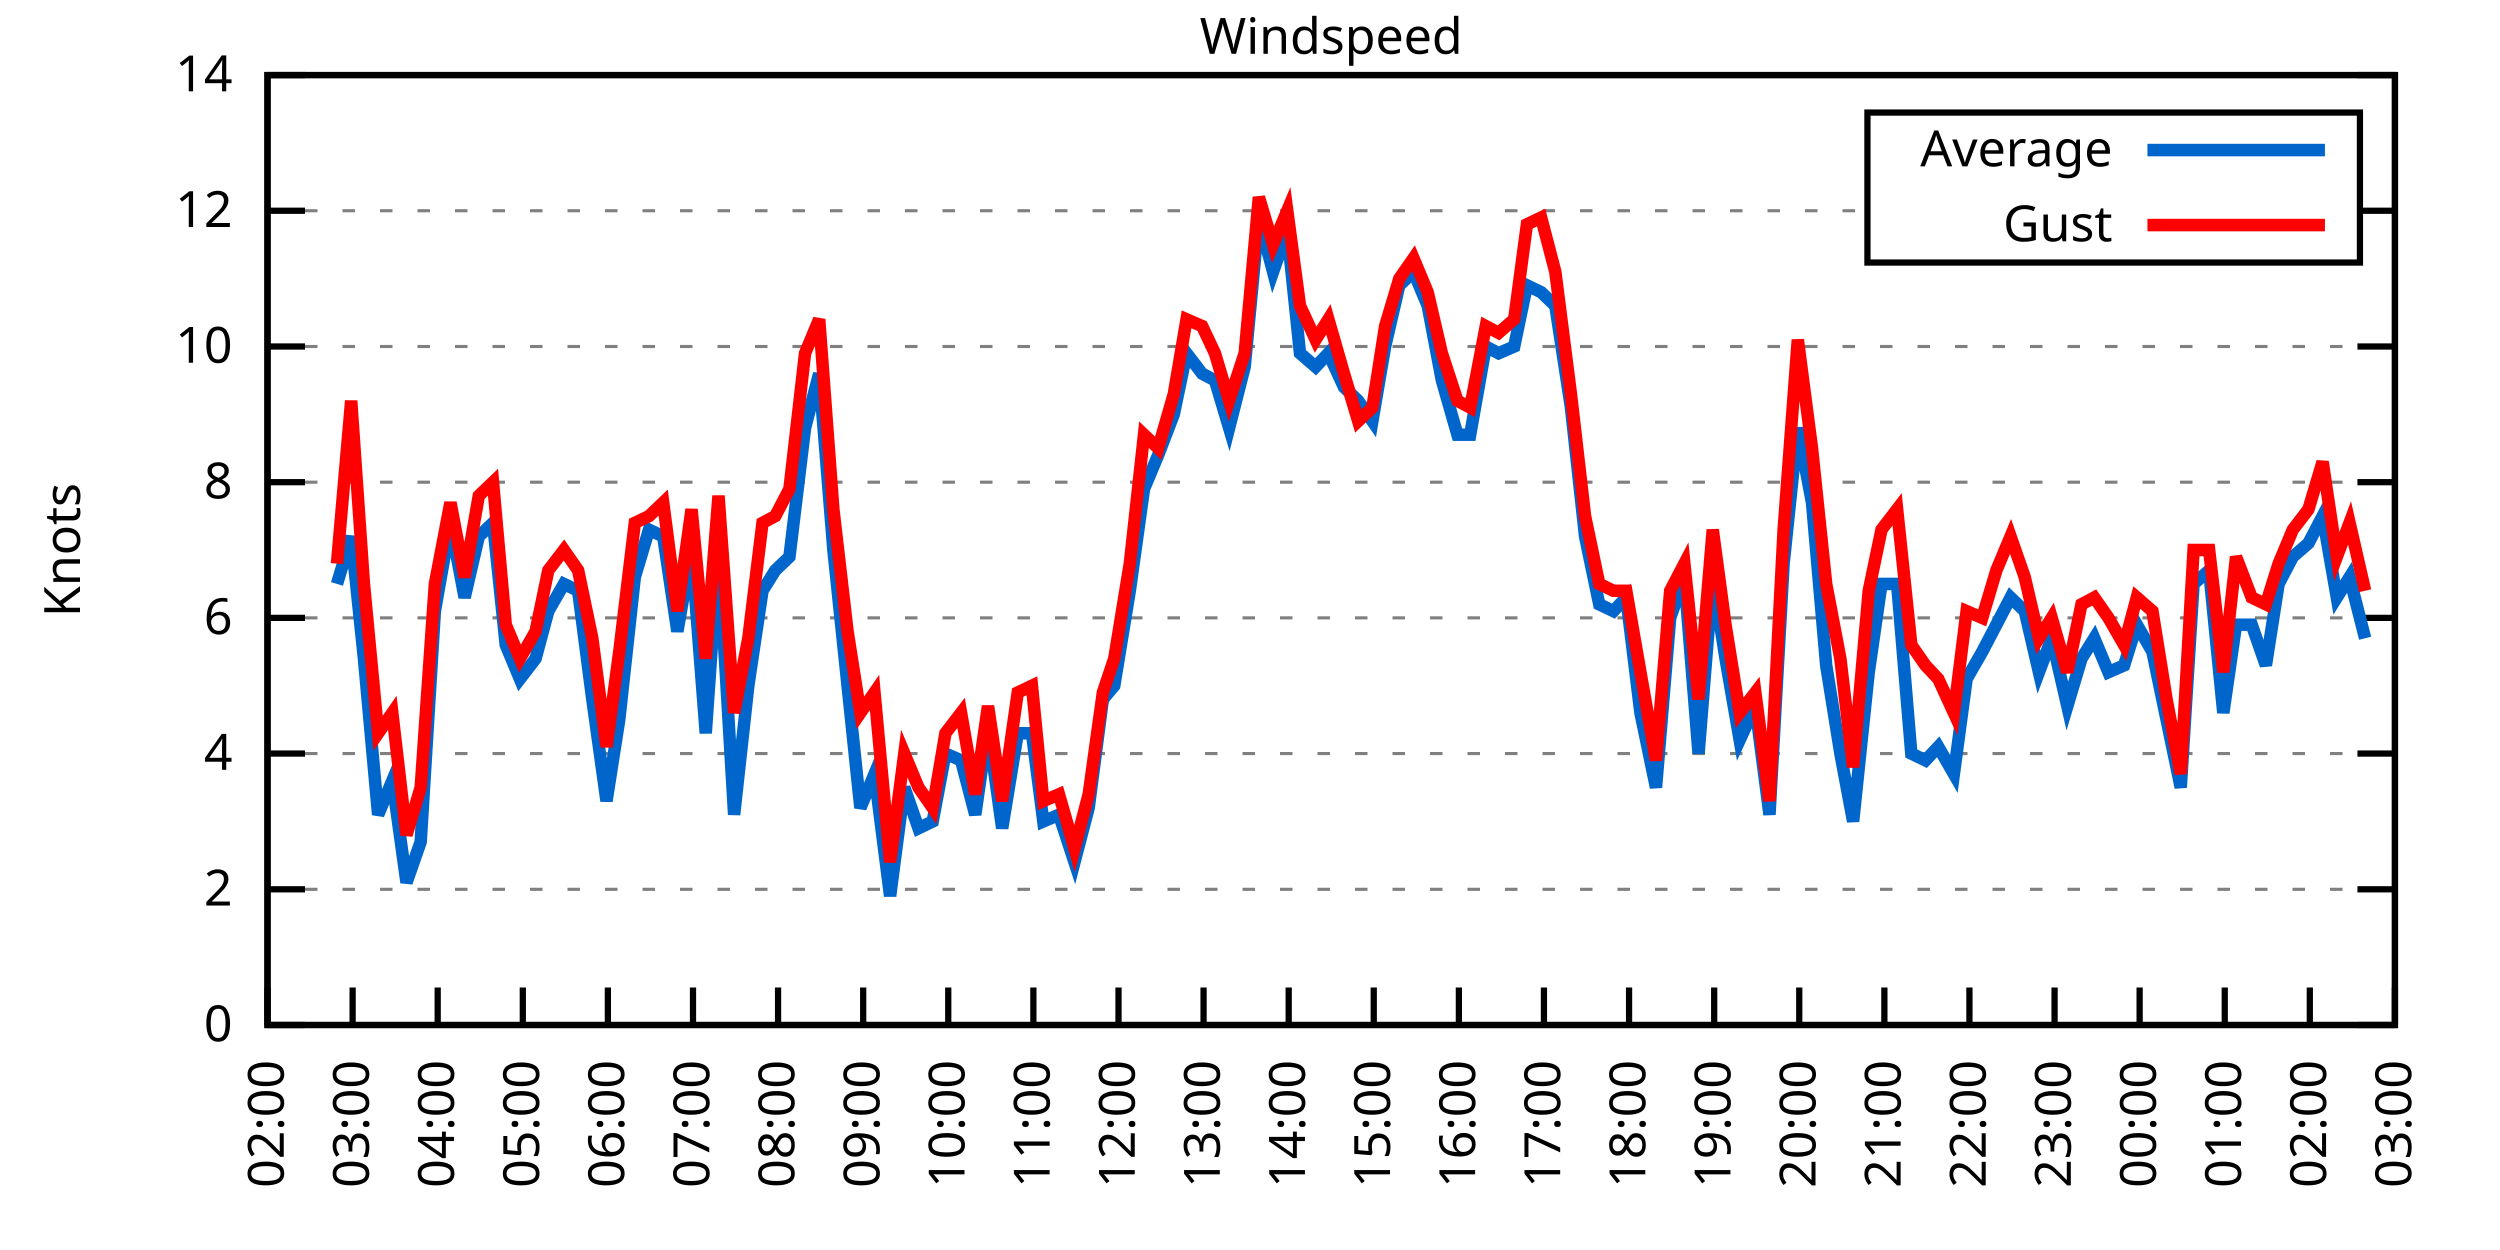
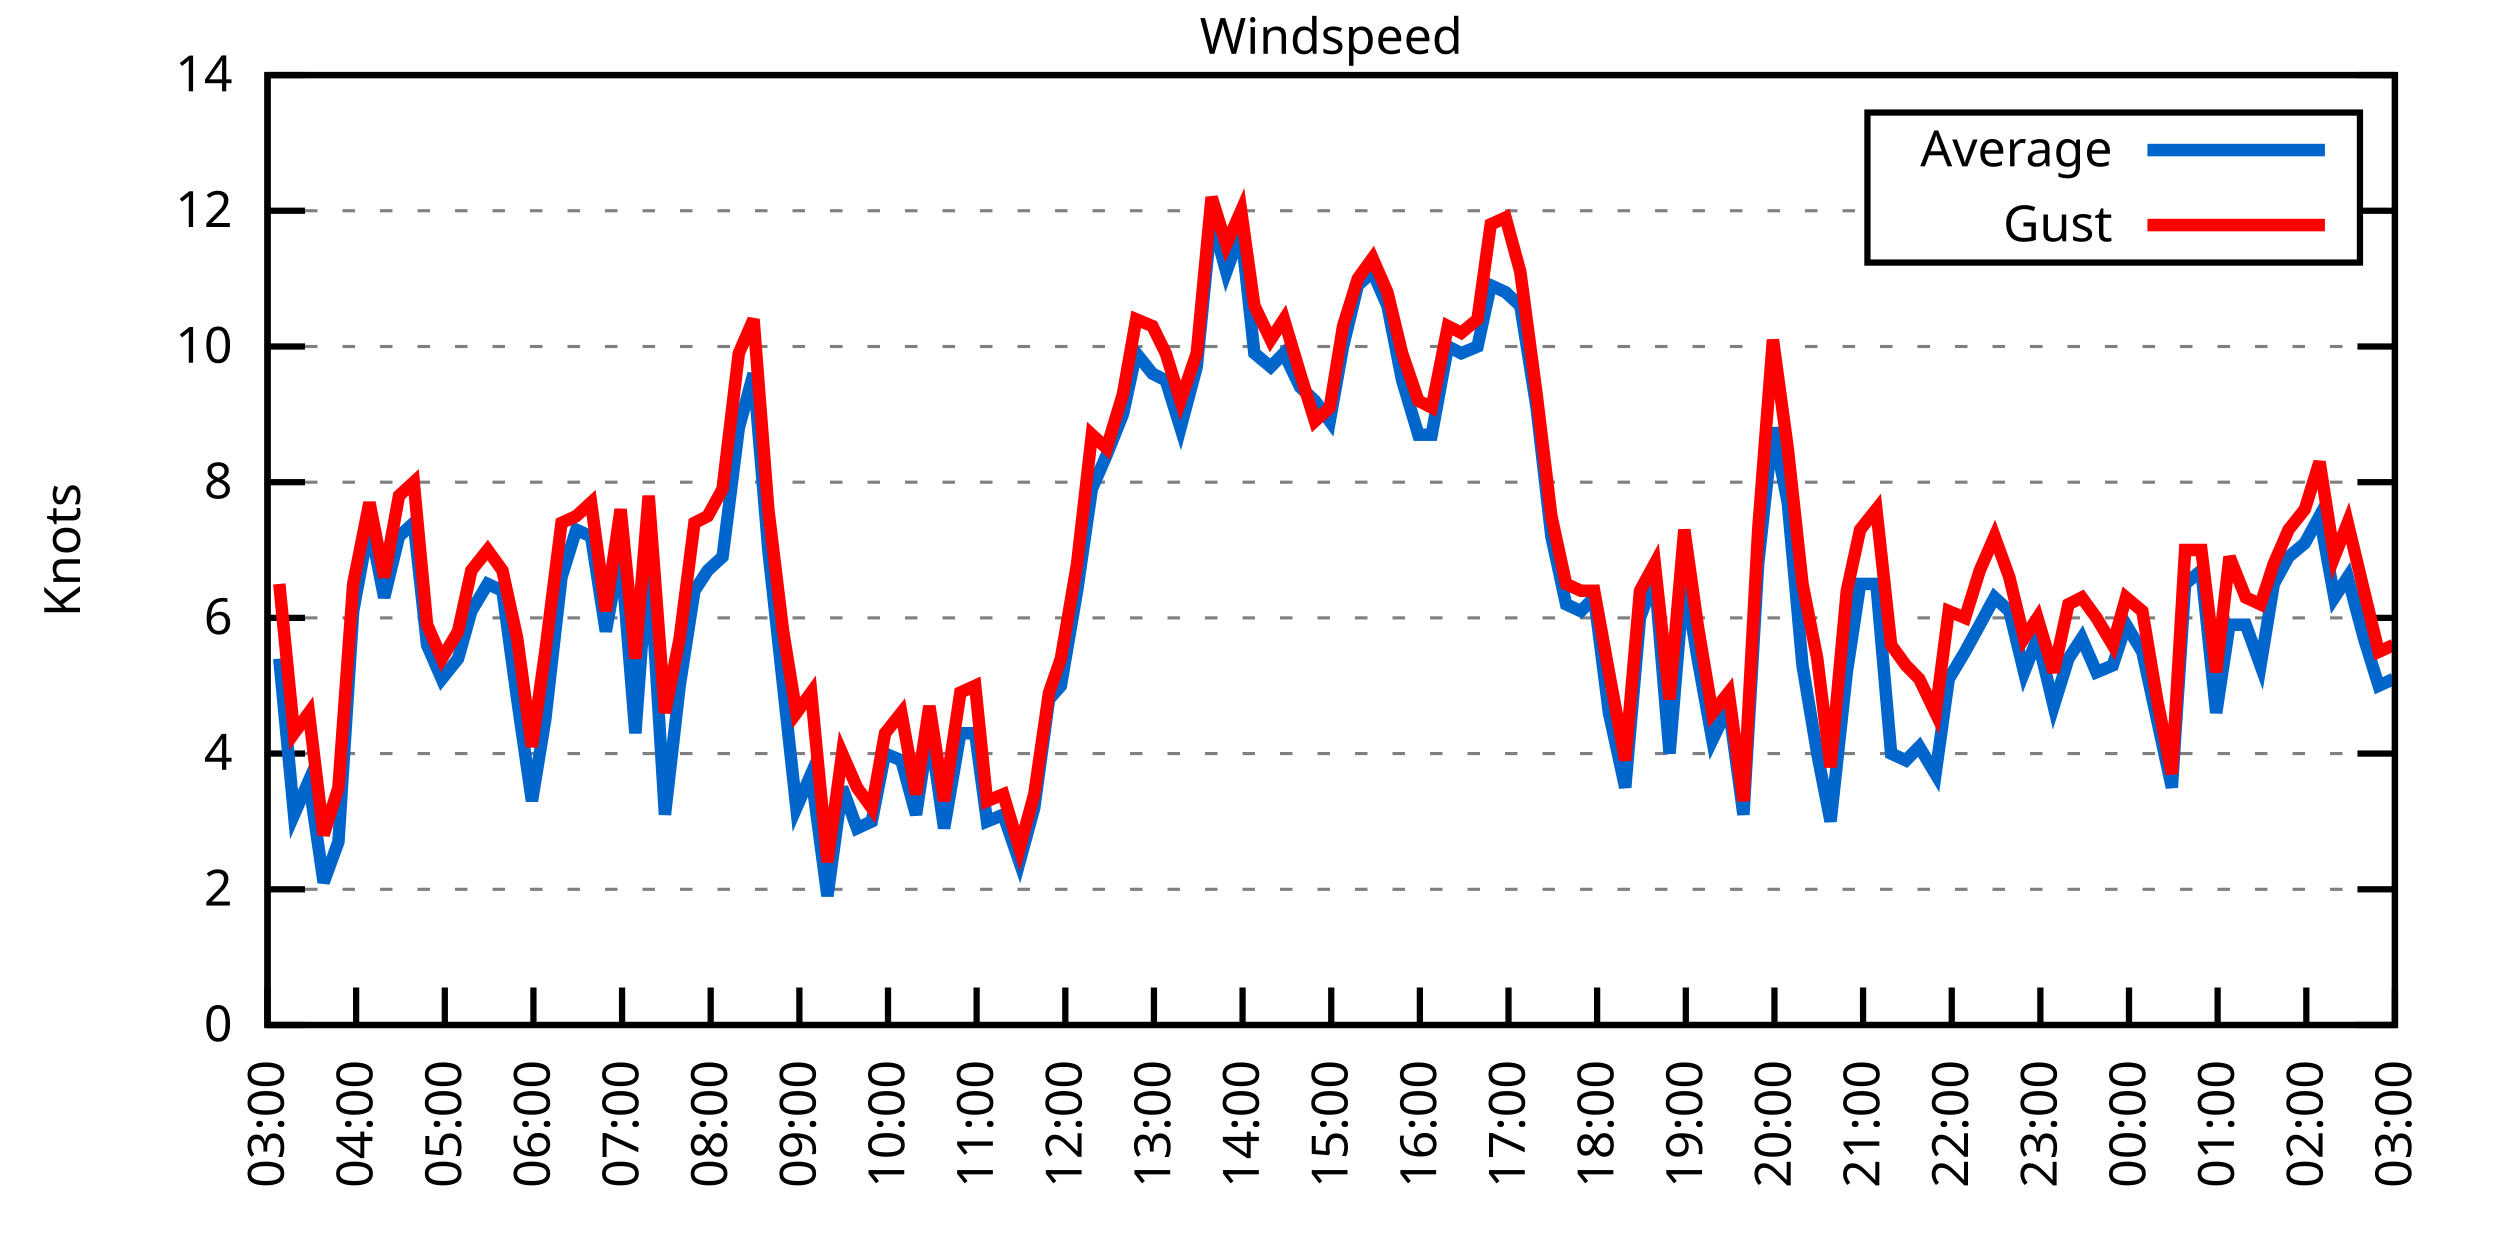
<svg xmlns="http://www.w3.org/2000/svg" xmlns:xlink="http://www.w3.org/1999/xlink" width="400" height="200" viewBox="0 0 400 200">
  <g id="gnuplot_canvas">
    <rect x="0" y="0" width="400" height="200" fill="none" />
    <defs>
      <circle id="gpDot" r="0.5" stroke-width="0.5" stroke="currentColor" />
      <path id="gpPt0" stroke-width="0.333" stroke="currentColor" d="M-1,0 h2 M0,-1 v2" />
      <path id="gpPt1" stroke-width="0.333" stroke="currentColor" d="M-1,-1 L1,1 M1,-1 L-1,1" />
      <path id="gpPt2" stroke-width="0.333" stroke="currentColor" d="M-1,0 L1,0 M0,-1 L0,1 M-1,-1 L1,1 M-1,1 L1,-1" />
      <rect id="gpPt3" stroke-width="0.333" stroke="currentColor" x="-1" y="-1" width="2" height="2" />
      <rect id="gpPt4" stroke-width="0.333" stroke="currentColor" fill="currentColor" x="-1" y="-1" width="2" height="2" />
      <circle id="gpPt5" stroke-width="0.333" stroke="currentColor" cx="0" cy="0" r="1" />
      <use xlink:href="#gpPt5" id="gpPt6" fill="currentColor" stroke="none" />
      <path id="gpPt7" stroke-width="0.333" stroke="currentColor" d="M0,-1.33 L-1.33,0.67 L1.33,0.67 z" />
      <use xlink:href="#gpPt7" id="gpPt8" fill="currentColor" stroke="none" />
      <use xlink:href="#gpPt7" id="gpPt9" stroke="currentColor" transform="rotate(180)" />
      <use xlink:href="#gpPt9" id="gpPt10" fill="currentColor" stroke="none" />
      <use xlink:href="#gpPt3" id="gpPt11" stroke="currentColor" transform="rotate(45)" />
      <use xlink:href="#gpPt11" id="gpPt12" fill="currentColor" stroke="none" />
      <path id="gpPt13" stroke-width="0.333" stroke="currentColor" d="M0,1.330 L1.265,0.411 L0.782,-1.067 L-0.782,-1.076 L-1.265,0.411 z" />
      <use xlink:href="#gpPt13" id="gpPt14" fill="currentColor" stroke="none" />
      <filter id="textbox" filterUnits="objectBoundingBox" x="0" y="0" height="1" width="1">
        <feFlood flood-color="white" flood-opacity="1" result="bgnd" />
        <feComposite in="SourceGraphic" in2="bgnd" operator="atop" />
      </filter>
      <filter id="greybox" filterUnits="objectBoundingBox" x="0" y="0" height="1" width="1">
        <feFlood flood-color="lightgrey" flood-opacity="1" result="grey" />
        <feComposite in="SourceGraphic" in2="grey" operator="atop" />
      </filter>
    </defs>
    <g fill="none" color="white" stroke="currentColor" stroke-width="1.00" stroke-linecap="butt" stroke-linejoin="miter">
</g>
    <g fill="none" color="black" stroke="currentColor" stroke-width="1.00" stroke-linecap="butt" stroke-linejoin="miter">
      <g stroke="none" shape-rendering="crispEdges">
        <polygon fill="rgb(255, 255, 255)" points="42.80,164.00 383.18,164.00 383.18,12.02 42.80,12.02 " />
      </g>
    </g>
    <g fill="none" color="black" stroke="currentColor" stroke-width="1.00" stroke-linecap="butt" stroke-linejoin="miter">
</g>
    <g fill="none" color="black" stroke="black" stroke-width="0.50" stroke-linecap="butt" stroke-linejoin="miter">
</g>
    <g fill="none" color="gray" stroke="currentColor" stroke-width="0.50" stroke-linecap="butt" stroke-linejoin="miter">
      <path stroke="gray" stroke-dasharray="2,4" class="gridline" d="M42.80,164.00 L383.19,164.00  " />
    </g>
    <g fill="none" color="gray" stroke="gray" stroke-width="1.00" stroke-linecap="butt" stroke-linejoin="miter">
</g>
    <g fill="none" color="black" stroke="currentColor" stroke-width="1.00" stroke-linecap="butt" stroke-linejoin="miter">
      <path stroke="black" d="M42.80,164.00 L48.80,164.00 M383.19,164.00 L377.19,164.00  " />
      <g transform="translate(37.20,166.60)" stroke="none" fill="black" font-family="Sans" font-size="8.00" text-anchor="end">
        <text>
          <tspan font-family="Sans"> 0</tspan>
        </text>
      </g>
    </g>
    <g fill="none" color="black" stroke="currentColor" stroke-width="1.00" stroke-linecap="butt" stroke-linejoin="miter">
</g>
    <g fill="none" color="black" stroke="black" stroke-width="0.50" stroke-linecap="butt" stroke-linejoin="miter">
</g>
    <g fill="none" color="gray" stroke="currentColor" stroke-width="0.50" stroke-linecap="butt" stroke-linejoin="miter">
      <path stroke="gray" stroke-dasharray="2,4" class="gridline" d="M42.80,142.29 L383.19,142.29  " />
    </g>
    <g fill="none" color="gray" stroke="gray" stroke-width="1.00" stroke-linecap="butt" stroke-linejoin="miter">
</g>
    <g fill="none" color="black" stroke="currentColor" stroke-width="1.00" stroke-linecap="butt" stroke-linejoin="miter">
      <path stroke="black" d="M42.80,142.29 L48.80,142.29 M383.19,142.29 L377.19,142.29  " />
      <g transform="translate(37.20,144.89)" stroke="none" fill="black" font-family="Sans" font-size="8.00" text-anchor="end">
        <text>
          <tspan font-family="Sans"> 2</tspan>
        </text>
      </g>
    </g>
    <g fill="none" color="black" stroke="currentColor" stroke-width="1.00" stroke-linecap="butt" stroke-linejoin="miter">
</g>
    <g fill="none" color="black" stroke="black" stroke-width="0.50" stroke-linecap="butt" stroke-linejoin="miter">
</g>
    <g fill="none" color="gray" stroke="currentColor" stroke-width="0.50" stroke-linecap="butt" stroke-linejoin="miter">
      <path stroke="gray" stroke-dasharray="2,4" class="gridline" d="M42.80,120.57 L383.19,120.57  " />
    </g>
    <g fill="none" color="gray" stroke="gray" stroke-width="1.00" stroke-linecap="butt" stroke-linejoin="miter">
</g>
    <g fill="none" color="black" stroke="currentColor" stroke-width="1.00" stroke-linecap="butt" stroke-linejoin="miter">
      <path stroke="black" d="M42.80,120.57 L48.80,120.57 M383.19,120.57 L377.19,120.57  " />
      <g transform="translate(37.20,123.17)" stroke="none" fill="black" font-family="Sans" font-size="8.00" text-anchor="end">
        <text>
          <tspan font-family="Sans"> 4</tspan>
        </text>
      </g>
    </g>
    <g fill="none" color="black" stroke="currentColor" stroke-width="1.00" stroke-linecap="butt" stroke-linejoin="miter">
</g>
    <g fill="none" color="black" stroke="black" stroke-width="0.50" stroke-linecap="butt" stroke-linejoin="miter">
</g>
    <g fill="none" color="gray" stroke="currentColor" stroke-width="0.50" stroke-linecap="butt" stroke-linejoin="miter">
      <path stroke="gray" stroke-dasharray="2,4" class="gridline" d="M42.80,98.86 L383.19,98.86  " />
    </g>
    <g fill="none" color="gray" stroke="gray" stroke-width="1.00" stroke-linecap="butt" stroke-linejoin="miter">
</g>
    <g fill="none" color="black" stroke="currentColor" stroke-width="1.00" stroke-linecap="butt" stroke-linejoin="miter">
      <path stroke="black" d="M42.80,98.86 L48.80,98.86 M383.19,98.86 L377.19,98.86  " />
      <g transform="translate(37.20,101.46)" stroke="none" fill="black" font-family="Sans" font-size="8.00" text-anchor="end">
        <text>
          <tspan font-family="Sans"> 6</tspan>
        </text>
      </g>
    </g>
    <g fill="none" color="black" stroke="currentColor" stroke-width="1.00" stroke-linecap="butt" stroke-linejoin="miter">
</g>
    <g fill="none" color="black" stroke="black" stroke-width="0.50" stroke-linecap="butt" stroke-linejoin="miter">
</g>
    <g fill="none" color="gray" stroke="currentColor" stroke-width="0.50" stroke-linecap="butt" stroke-linejoin="miter">
      <path stroke="gray" stroke-dasharray="2,4" class="gridline" d="M42.80,77.15 L383.19,77.15  " />
    </g>
    <g fill="none" color="gray" stroke="gray" stroke-width="1.00" stroke-linecap="butt" stroke-linejoin="miter">
</g>
    <g fill="none" color="black" stroke="currentColor" stroke-width="1.00" stroke-linecap="butt" stroke-linejoin="miter">
      <path stroke="black" d="M42.80,77.15 L48.80,77.15 M383.19,77.15 L377.19,77.15  " />
      <g transform="translate(37.20,79.75)" stroke="none" fill="black" font-family="Sans" font-size="8.00" text-anchor="end">
        <text>
          <tspan font-family="Sans"> 8</tspan>
        </text>
      </g>
    </g>
    <g fill="none" color="black" stroke="currentColor" stroke-width="1.00" stroke-linecap="butt" stroke-linejoin="miter">
</g>
    <g fill="none" color="black" stroke="black" stroke-width="0.50" stroke-linecap="butt" stroke-linejoin="miter">
</g>
    <g fill="none" color="gray" stroke="currentColor" stroke-width="0.50" stroke-linecap="butt" stroke-linejoin="miter">
      <path stroke="gray" stroke-dasharray="2,4" class="gridline" d="M42.80,55.44 L383.19,55.44  " />
    </g>
    <g fill="none" color="gray" stroke="gray" stroke-width="1.00" stroke-linecap="butt" stroke-linejoin="miter">
</g>
    <g fill="none" color="black" stroke="currentColor" stroke-width="1.00" stroke-linecap="butt" stroke-linejoin="miter">
      <path stroke="black" d="M42.80,55.44 L48.80,55.44 M383.19,55.44 L377.19,55.44  " />
      <g transform="translate(37.20,58.04)" stroke="none" fill="black" font-family="Sans" font-size="8.00" text-anchor="end">
        <text>
          <tspan font-family="Sans"> 10</tspan>
        </text>
      </g>
    </g>
    <g fill="none" color="black" stroke="currentColor" stroke-width="1.00" stroke-linecap="butt" stroke-linejoin="miter">
</g>
    <g fill="none" color="black" stroke="black" stroke-width="0.50" stroke-linecap="butt" stroke-linejoin="miter">
</g>
    <g fill="none" color="gray" stroke="currentColor" stroke-width="0.50" stroke-linecap="butt" stroke-linejoin="miter">
      <path stroke="gray" stroke-dasharray="2,4" class="gridline" d="M42.80,33.72 L298.79,33.72 M377.59,33.72 L383.19,33.72  " />
    </g>
    <g fill="none" color="gray" stroke="gray" stroke-width="1.00" stroke-linecap="butt" stroke-linejoin="miter">
</g>
    <g fill="none" color="black" stroke="currentColor" stroke-width="1.00" stroke-linecap="butt" stroke-linejoin="miter">
      <path stroke="black" d="M42.80,33.72 L48.80,33.72 M383.19,33.72 L377.19,33.72  " />
      <g transform="translate(37.20,36.32)" stroke="none" fill="black" font-family="Sans" font-size="8.00" text-anchor="end">
        <text>
          <tspan font-family="Sans"> 12</tspan>
        </text>
      </g>
    </g>
    <g fill="none" color="black" stroke="currentColor" stroke-width="1.00" stroke-linecap="butt" stroke-linejoin="miter">
</g>
    <g fill="none" color="black" stroke="black" stroke-width="0.50" stroke-linecap="butt" stroke-linejoin="miter">
</g>
    <g fill="none" color="gray" stroke="currentColor" stroke-width="0.50" stroke-linecap="butt" stroke-linejoin="miter">
      <path stroke="gray" stroke-dasharray="2,4" class="gridline" d="M42.80,12.01 L383.19,12.01  " />
    </g>
    <g fill="none" color="gray" stroke="gray" stroke-width="1.00" stroke-linecap="butt" stroke-linejoin="miter">
</g>
    <g fill="none" color="black" stroke="currentColor" stroke-width="1.00" stroke-linecap="butt" stroke-linejoin="miter">
      <path stroke="black" d="M42.80,12.01 L48.80,12.01 M383.19,12.01 L377.19,12.01  " />
      <g transform="translate(37.20,14.61)" stroke="none" fill="black" font-family="Sans" font-size="8.00" text-anchor="end">
        <text>
          <tspan font-family="Sans"> 14</tspan>
        </text>
      </g>
    </g>
    <g fill="none" color="black" stroke="currentColor" stroke-width="1.00" stroke-linecap="butt" stroke-linejoin="miter">
      <path stroke="black" d="M42.80,164.00 L42.80,158.00  " />
      <g transform="translate(45.40,169.60) rotate(270.00)" stroke="none" fill="black" font-family="Sans" font-size="8.00" text-anchor="end">
        <text>
-           <tspan font-family="Sans">02:00</tspan>
-         </text>
-       </g>
-     </g>
-     <g fill="none" color="black" stroke="currentColor" stroke-width="1.00" stroke-linecap="butt" stroke-linejoin="miter">
-       <path stroke="black" d="M56.42,164.00 L56.42,158.00  " />
-       <g transform="translate(59.02,169.60) rotate(270.00)" stroke="none" fill="black" font-family="Sans" font-size="8.00" text-anchor="end">
-         <text>
          <tspan font-family="Sans">03:00</tspan>
        </text>
      </g>
    </g>
    <g fill="none" color="black" stroke="currentColor" stroke-width="1.00" stroke-linecap="butt" stroke-linejoin="miter">
-       <path stroke="black" d="M70.03,164.00 L70.03,158.00  " />
-       <g transform="translate(72.63,169.60) rotate(270.00)" stroke="none" fill="black" font-family="Sans" font-size="8.00" text-anchor="end">
+       <path stroke="black" d="M56.98,164.00 L56.98,158.00  " />
+       <g transform="translate(59.58,169.60) rotate(270.00)" stroke="none" fill="black" font-family="Sans" font-size="8.00" text-anchor="end">
        <text>
          <tspan font-family="Sans">04:00</tspan>
        </text>
      </g>
    </g>
    <g fill="none" color="black" stroke="currentColor" stroke-width="1.00" stroke-linecap="butt" stroke-linejoin="miter">
-       <path stroke="black" d="M83.65,164.00 L83.65,158.00  " />
-       <g transform="translate(86.25,169.60) rotate(270.00)" stroke="none" fill="black" font-family="Sans" font-size="8.00" text-anchor="end">
+       <path stroke="black" d="M71.17,164.00 L71.17,158.00  " />
+       <g transform="translate(73.77,169.60) rotate(270.00)" stroke="none" fill="black" font-family="Sans" font-size="8.00" text-anchor="end">
        <text>
          <tspan font-family="Sans">05:00</tspan>
        </text>
      </g>
    </g>
    <g fill="none" color="black" stroke="currentColor" stroke-width="1.00" stroke-linecap="butt" stroke-linejoin="miter">
-       <path stroke="black" d="M97.26,164.00 L97.26,158.00  " />
-       <g transform="translate(99.86,169.60) rotate(270.00)" stroke="none" fill="black" font-family="Sans" font-size="8.00" text-anchor="end">
+       <path stroke="black" d="M85.35,164.00 L85.35,158.00  " />
+       <g transform="translate(87.95,169.60) rotate(270.00)" stroke="none" fill="black" font-family="Sans" font-size="8.00" text-anchor="end">
        <text>
          <tspan font-family="Sans">06:00</tspan>
        </text>
      </g>
    </g>
    <g fill="none" color="black" stroke="currentColor" stroke-width="1.00" stroke-linecap="butt" stroke-linejoin="miter">
-       <path stroke="black" d="M110.88,164.00 L110.88,158.00  " />
-       <g transform="translate(113.48,169.60) rotate(270.00)" stroke="none" fill="black" font-family="Sans" font-size="8.00" text-anchor="end">
+       <path stroke="black" d="M99.53,164.00 L99.53,158.00  " />
+       <g transform="translate(102.13,169.60) rotate(270.00)" stroke="none" fill="black" font-family="Sans" font-size="8.00" text-anchor="end">
        <text>
          <tspan font-family="Sans">07:00</tspan>
        </text>
      </g>
    </g>
    <g fill="none" color="black" stroke="currentColor" stroke-width="1.00" stroke-linecap="butt" stroke-linejoin="miter">
-       <path stroke="black" d="M124.49,164.00 L124.49,158.00  " />
-       <g transform="translate(127.09,169.60) rotate(270.00)" stroke="none" fill="black" font-family="Sans" font-size="8.00" text-anchor="end">
+       <path stroke="black" d="M113.71,164.00 L113.71,158.00  " />
+       <g transform="translate(116.31,169.60) rotate(270.00)" stroke="none" fill="black" font-family="Sans" font-size="8.00" text-anchor="end">
        <text>
          <tspan font-family="Sans">08:00</tspan>
        </text>
      </g>
    </g>
    <g fill="none" color="black" stroke="currentColor" stroke-width="1.00" stroke-linecap="butt" stroke-linejoin="miter">
-       <path stroke="black" d="M138.11,164.00 L138.11,158.00  " />
-       <g transform="translate(140.71,169.60) rotate(270.00)" stroke="none" fill="black" font-family="Sans" font-size="8.00" text-anchor="end">
+       <path stroke="black" d="M127.90,164.00 L127.90,158.00  " />
+       <g transform="translate(130.50,169.60) rotate(270.00)" stroke="none" fill="black" font-family="Sans" font-size="8.00" text-anchor="end">
        <text>
          <tspan font-family="Sans">09:00</tspan>
        </text>
      </g>
    </g>
    <g fill="none" color="black" stroke="currentColor" stroke-width="1.00" stroke-linecap="butt" stroke-linejoin="miter">
-       <path stroke="black" d="M151.72,164.00 L151.72,158.00  " />
-       <g transform="translate(154.32,169.60) rotate(270.00)" stroke="none" fill="black" font-family="Sans" font-size="8.00" text-anchor="end">
+       <path stroke="black" d="M142.08,164.00 L142.08,158.00  " />
+       <g transform="translate(144.68,169.60) rotate(270.00)" stroke="none" fill="black" font-family="Sans" font-size="8.00" text-anchor="end">
        <text>
          <tspan font-family="Sans">10:00</tspan>
        </text>
      </g>
    </g>
    <g fill="none" color="black" stroke="currentColor" stroke-width="1.00" stroke-linecap="butt" stroke-linejoin="miter">
-       <path stroke="black" d="M165.34,164.00 L165.34,158.00  " />
-       <g transform="translate(167.94,169.60) rotate(270.00)" stroke="none" fill="black" font-family="Sans" font-size="8.00" text-anchor="end">
+       <path stroke="black" d="M156.26,164.00 L156.26,158.00  " />
+       <g transform="translate(158.86,169.60) rotate(270.00)" stroke="none" fill="black" font-family="Sans" font-size="8.00" text-anchor="end">
        <text>
          <tspan font-family="Sans">11:00</tspan>
        </text>
      </g>
    </g>
    <g fill="none" color="black" stroke="currentColor" stroke-width="1.00" stroke-linecap="butt" stroke-linejoin="miter">
-       <path stroke="black" d="M178.96,164.00 L178.96,158.00  " />
-       <g transform="translate(181.56,169.60) rotate(270.00)" stroke="none" fill="black" font-family="Sans" font-size="8.00" text-anchor="end">
+       <path stroke="black" d="M170.45,164.00 L170.45,158.00  " />
+       <g transform="translate(173.05,169.60) rotate(270.00)" stroke="none" fill="black" font-family="Sans" font-size="8.00" text-anchor="end">
        <text>
          <tspan font-family="Sans">12:00</tspan>
        </text>
      </g>
    </g>
    <g fill="none" color="black" stroke="currentColor" stroke-width="1.00" stroke-linecap="butt" stroke-linejoin="miter">
-       <path stroke="black" d="M192.57,164.00 L192.57,158.00  " />
-       <g transform="translate(195.17,169.60) rotate(270.00)" stroke="none" fill="black" font-family="Sans" font-size="8.00" text-anchor="end">
+       <path stroke="black" d="M184.63,164.00 L184.63,158.00  " />
+       <g transform="translate(187.23,169.60) rotate(270.00)" stroke="none" fill="black" font-family="Sans" font-size="8.00" text-anchor="end">
        <text>
          <tspan font-family="Sans">13:00</tspan>
        </text>
      </g>
    </g>
    <g fill="none" color="black" stroke="currentColor" stroke-width="1.00" stroke-linecap="butt" stroke-linejoin="miter">
-       <path stroke="black" d="M206.19,164.00 L206.19,158.00  " />
-       <g transform="translate(208.79,169.60) rotate(270.00)" stroke="none" fill="black" font-family="Sans" font-size="8.00" text-anchor="end">
+       <path stroke="black" d="M198.81,164.00 L198.81,158.00  " />
+       <g transform="translate(201.41,169.60) rotate(270.00)" stroke="none" fill="black" font-family="Sans" font-size="8.00" text-anchor="end">
        <text>
          <tspan font-family="Sans">14:00</tspan>
        </text>
      </g>
    </g>
    <g fill="none" color="black" stroke="currentColor" stroke-width="1.00" stroke-linecap="butt" stroke-linejoin="miter">
-       <path stroke="black" d="M219.80,164.00 L219.80,158.00  " />
-       <g transform="translate(222.40,169.60) rotate(270.00)" stroke="none" fill="black" font-family="Sans" font-size="8.00" text-anchor="end">
+       <path stroke="black" d="M213.00,164.00 L213.00,158.00  " />
+       <g transform="translate(215.60,169.60) rotate(270.00)" stroke="none" fill="black" font-family="Sans" font-size="8.00" text-anchor="end">
        <text>
          <tspan font-family="Sans">15:00</tspan>
        </text>
      </g>
    </g>
    <g fill="none" color="black" stroke="currentColor" stroke-width="1.00" stroke-linecap="butt" stroke-linejoin="miter">
-       <path stroke="black" d="M233.42,164.00 L233.42,158.00  " />
-       <g transform="translate(236.02,169.60) rotate(270.00)" stroke="none" fill="black" font-family="Sans" font-size="8.00" text-anchor="end">
+       <path stroke="black" d="M227.18,164.00 L227.18,158.00  " />
+       <g transform="translate(229.78,169.60) rotate(270.00)" stroke="none" fill="black" font-family="Sans" font-size="8.00" text-anchor="end">
        <text>
          <tspan font-family="Sans">16:00</tspan>
        </text>
      </g>
    </g>
    <g fill="none" color="black" stroke="currentColor" stroke-width="1.00" stroke-linecap="butt" stroke-linejoin="miter">
-       <path stroke="black" d="M247.03,164.00 L247.03,158.00  " />
-       <g transform="translate(249.63,169.60) rotate(270.00)" stroke="none" fill="black" font-family="Sans" font-size="8.00" text-anchor="end">
+       <path stroke="black" d="M241.36,164.00 L241.36,158.00  " />
+       <g transform="translate(243.96,169.60) rotate(270.00)" stroke="none" fill="black" font-family="Sans" font-size="8.00" text-anchor="end">
        <text>
          <tspan font-family="Sans">17:00</tspan>
        </text>
      </g>
    </g>
    <g fill="none" color="black" stroke="currentColor" stroke-width="1.00" stroke-linecap="butt" stroke-linejoin="miter">
-       <path stroke="black" d="M260.65,164.00 L260.65,158.00  " />
-       <g transform="translate(263.25,169.60) rotate(270.00)" stroke="none" fill="black" font-family="Sans" font-size="8.00" text-anchor="end">
+       <path stroke="black" d="M255.54,164.00 L255.54,158.00  " />
+       <g transform="translate(258.14,169.60) rotate(270.00)" stroke="none" fill="black" font-family="Sans" font-size="8.00" text-anchor="end">
        <text>
          <tspan font-family="Sans">18:00</tspan>
        </text>
      </g>
    </g>
    <g fill="none" color="black" stroke="currentColor" stroke-width="1.00" stroke-linecap="butt" stroke-linejoin="miter">
-       <path stroke="black" d="M274.27,164.00 L274.27,158.00  " />
-       <g transform="translate(276.87,169.60) rotate(270.00)" stroke="none" fill="black" font-family="Sans" font-size="8.00" text-anchor="end">
+       <path stroke="black" d="M269.73,164.00 L269.73,158.00  " />
+       <g transform="translate(272.33,169.60) rotate(270.00)" stroke="none" fill="black" font-family="Sans" font-size="8.00" text-anchor="end">
        <text>
          <tspan font-family="Sans">19:00</tspan>
        </text>
      </g>
    </g>
    <g fill="none" color="black" stroke="currentColor" stroke-width="1.00" stroke-linecap="butt" stroke-linejoin="miter">
-       <path stroke="black" d="M287.88,164.00 L287.88,158.00  " />
-       <g transform="translate(290.48,169.60) rotate(270.00)" stroke="none" fill="black" font-family="Sans" font-size="8.00" text-anchor="end">
+       <path stroke="black" d="M283.91,164.00 L283.91,158.00  " />
+       <g transform="translate(286.51,169.60) rotate(270.00)" stroke="none" fill="black" font-family="Sans" font-size="8.00" text-anchor="end">
        <text>
          <tspan font-family="Sans">20:00</tspan>
        </text>
      </g>
    </g>
    <g fill="none" color="black" stroke="currentColor" stroke-width="1.00" stroke-linecap="butt" stroke-linejoin="miter">
-       <path stroke="black" d="M301.50,164.00 L301.50,158.00  " />
-       <g transform="translate(304.10,169.60) rotate(270.00)" stroke="none" fill="black" font-family="Sans" font-size="8.00" text-anchor="end">
+       <path stroke="black" d="M298.09,164.00 L298.09,158.00  " />
+       <g transform="translate(300.69,169.60) rotate(270.00)" stroke="none" fill="black" font-family="Sans" font-size="8.00" text-anchor="end">
        <text>
          <tspan font-family="Sans">21:00</tspan>
        </text>
      </g>
    </g>
    <g fill="none" color="black" stroke="currentColor" stroke-width="1.00" stroke-linecap="butt" stroke-linejoin="miter">
-       <path stroke="black" d="M315.11,164.00 L315.11,158.00  " />
-       <g transform="translate(317.71,169.60) rotate(270.00)" stroke="none" fill="black" font-family="Sans" font-size="8.00" text-anchor="end">
+       <path stroke="black" d="M312.28,164.00 L312.28,158.00  " />
+       <g transform="translate(314.88,169.60) rotate(270.00)" stroke="none" fill="black" font-family="Sans" font-size="8.00" text-anchor="end">
        <text>
          <tspan font-family="Sans">22:00</tspan>
        </text>
      </g>
    </g>
    <g fill="none" color="black" stroke="currentColor" stroke-width="1.00" stroke-linecap="butt" stroke-linejoin="miter">
-       <path stroke="black" d="M328.73,164.00 L328.73,158.00  " />
-       <g transform="translate(331.33,169.60) rotate(270.00)" stroke="none" fill="black" font-family="Sans" font-size="8.00" text-anchor="end">
+       <path stroke="black" d="M326.46,164.00 L326.46,158.00  " />
+       <g transform="translate(329.06,169.60) rotate(270.00)" stroke="none" fill="black" font-family="Sans" font-size="8.00" text-anchor="end">
        <text>
          <tspan font-family="Sans">23:00</tspan>
        </text>
      </g>
    </g>
    <g fill="none" color="black" stroke="currentColor" stroke-width="1.00" stroke-linecap="butt" stroke-linejoin="miter">
-       <path stroke="black" d="M342.34,164.00 L342.34,158.00  " />
-       <g transform="translate(344.94,169.60) rotate(270.00)" stroke="none" fill="black" font-family="Sans" font-size="8.00" text-anchor="end">
+       <path stroke="black" d="M340.64,164.00 L340.64,158.00  " />
+       <g transform="translate(343.24,169.60) rotate(270.00)" stroke="none" fill="black" font-family="Sans" font-size="8.00" text-anchor="end">
        <text>
          <tspan font-family="Sans">00:00</tspan>
        </text>
      </g>
    </g>
    <g fill="none" color="black" stroke="currentColor" stroke-width="1.00" stroke-linecap="butt" stroke-linejoin="miter">
-       <path stroke="black" d="M355.96,164.00 L355.96,158.00  " />
-       <g transform="translate(358.56,169.60) rotate(270.00)" stroke="none" fill="black" font-family="Sans" font-size="8.00" text-anchor="end">
+       <path stroke="black" d="M354.82,164.00 L354.82,158.00  " />
+       <g transform="translate(357.42,169.60) rotate(270.00)" stroke="none" fill="black" font-family="Sans" font-size="8.00" text-anchor="end">
        <text>
          <tspan font-family="Sans">01:00</tspan>
        </text>
      </g>
    </g>
    <g fill="none" color="black" stroke="currentColor" stroke-width="1.00" stroke-linecap="butt" stroke-linejoin="miter">
-       <path stroke="black" d="M369.57,164.00 L369.57,158.00  " />
-       <g transform="translate(372.17,169.60) rotate(270.00)" stroke="none" fill="black" font-family="Sans" font-size="8.00" text-anchor="end">
+       <path stroke="black" d="M369.01,164.00 L369.01,158.00  " />
+       <g transform="translate(371.61,169.60) rotate(270.00)" stroke="none" fill="black" font-family="Sans" font-size="8.00" text-anchor="end">
        <text>
          <tspan font-family="Sans">02:00</tspan>
        </text>
      </g>
    </g>
    <g fill="none" color="black" stroke="currentColor" stroke-width="1.00" stroke-linecap="butt" stroke-linejoin="miter">
      <path stroke="black" d="M383.19,164.00 L383.19,158.00  " />
      <g transform="translate(385.79,169.60) rotate(270.00)" stroke="none" fill="black" font-family="Sans" font-size="8.00" text-anchor="end">
        <text>
          <tspan font-family="Sans">03:00</tspan>
        </text>
      </g>
    </g>
    <g fill="none" color="black" stroke="currentColor" stroke-width="1.00" stroke-linecap="butt" stroke-linejoin="miter">
</g>
    <g fill="none" color="black" stroke="currentColor" stroke-width="1.00" stroke-linecap="butt" stroke-linejoin="miter">
      <path stroke="black" d="M42.80,12.01 L42.80,164.00 L383.19,164.00 L383.19,12.01 L42.80,12.01 Z  " />
    </g>
    <g fill="none" color="black" stroke="currentColor" stroke-width="1.00" stroke-linecap="butt" stroke-linejoin="miter">
</g>
    <g fill="none" color="black" stroke="currentColor" stroke-width="1.00" stroke-linecap="butt" stroke-linejoin="miter">
      <path stroke="black" d="M298.79,42.01 L298.79,18.01 L377.59,18.01 L377.59,42.01 L298.79,42.01 Z  " />
    </g>
    <g id="Windspeed_plot_1">
      <g fill="none" color="white" stroke="black" stroke-width="2.00" stroke-linecap="butt" stroke-linejoin="miter">
</g>
      <g fill="none" color="black" stroke="currentColor" stroke-width="2.00" stroke-linecap="butt" stroke-linejoin="miter">
        <g transform="translate(337.99,26.61)" stroke="none" fill="black" font-family="Sans" font-size="8.00" text-anchor="end">
          <text>
            <tspan font-family="Sans">Average</tspan>
          </text>
        </g>
      </g>
      <g fill="none" color="black" stroke="currentColor" stroke-width="2.00" stroke-linecap="butt" stroke-linejoin="miter">
-         <path stroke="rgb(  0, 102, 204)" d="M343.59,24.01 L371.99,24.01 M53.92,93.43 L56.19,85.83 L58.23,105.38 L60.50,130.35 L62.77,124.92 L65.04,141.20   L67.31,134.69 L69.58,97.78 L72.07,83.66 L74.34,95.60 L76.61,85.83 L78.88,83.66 L80.92,103.20 L83.19,108.63   L85.69,105.38 L87.73,97.78 L90.23,93.43 L92.50,94.52 L94.77,111.89 L97.04,128.17 L99.08,115.15 L101.57,92.35   L103.84,84.75 L106.11,85.83 L108.38,101.03 L110.65,88.00 L112.92,117.32 L114.96,88.00 L117.46,130.35 L119.73,109.72   L122.00,94.52 L124.04,91.26 L126.31,89.09 L128.81,68.46 L131.07,59.78 L133.34,88.00 L135.61,109.72 L137.66,129.26   L139.92,123.83 L142.42,143.37 L144.69,126.00 L146.96,132.52 L149.23,131.43 L151.27,120.57 L153.77,121.66 L156.04,130.35   L158.08,116.23 L160.35,132.52 L162.84,117.32 L165.11,117.32 L166.93,131.43 L169.43,130.35 L171.92,137.94 L174.19,129.26   L176.46,111.89 L178.28,109.72 L180.77,94.52 L183.04,78.23 L185.31,72.81 L187.81,66.29 L189.85,56.52 L192.34,59.78   L194.39,60.86 L196.66,68.46 L199.15,58.69 L201.42,34.81 L203.69,43.49 L205.96,36.98 L208.00,56.52 L210.50,58.69   L212.54,56.52 L215.04,61.95 L217.31,64.12 L219.58,67.38 L221.62,55.44 L223.89,45.66 L226.16,43.49 L228.43,48.92   L230.70,60.86 L233.19,69.55 L235.23,69.55 L237.73,55.44 L239.77,56.52 L242.27,55.44 L244.31,45.66 L246.58,46.75   L248.85,48.92 L251.35,65.21 L253.61,85.83 L255.88,96.69 L258.15,97.78 L260.20,95.60 L262.47,114.06 L264.96,126.00   L267.23,98.86 L269.50,92.35 L271.77,120.57 L274.04,92.35 L276.08,105.38 L278.35,118.40 L280.85,112.97 L283.12,130.35   L285.38,90.18 L287.65,68.46 L289.92,80.41 L292.19,106.46 L294.46,120.57 L296.50,131.43 L299.00,107.55 L301.04,93.43   L303.54,93.43 L305.81,120.57 L308.08,121.66 L310.12,119.49 L312.62,123.83 L314.66,108.63 L317.15,104.29 L319.42,99.95   L321.69,95.60 L323.96,97.78 L326.23,107.55 L328.27,102.12 L330.77,112.97 L333.04,105.38 L335.08,102.12 L337.35,107.55   L339.85,106.46 L341.89,99.95 L344.39,104.29 L346.65,115.15 L348.92,126.00 L350.97,93.43 L353.46,91.26 L355.73,114.06   L357.77,99.95 L360.27,99.95 L362.54,106.46 L364.58,93.43 L366.85,89.09 L369.35,86.92 L371.62,82.58 L373.89,95.60   L375.93,92.35 L378.42,102.12  " />
+         <path stroke="rgb(  0, 102, 204)" d="M343.59,24.01 L371.99,24.01 M44.69,105.38 L47.05,130.35 L49.42,124.92 L51.78,141.20 L54.15,134.69 L56.51,97.78   L59.11,83.66 L61.47,95.60 L63.84,85.83 L66.20,83.66 L68.33,103.20 L70.69,108.63 L73.29,105.38 L75.42,97.78   L78.02,93.43 L80.38,94.52 L82.75,111.89 L85.11,128.17 L87.24,115.15 L89.84,92.35 L92.20,84.75 L94.57,85.83   L96.93,101.03 L99.30,88.00 L101.66,117.32 L103.79,88.00 L106.39,130.35 L108.75,109.72 L111.11,94.52 L113.24,91.26   L115.61,89.09 L118.21,68.46 L120.57,59.78 L122.93,88.00 L125.30,109.72 L127.42,129.26 L129.79,123.83 L132.39,143.37   L134.75,126.00 L137.12,132.52 L139.48,131.43 L141.61,120.57 L144.21,121.66 L146.57,130.35 L148.70,116.23 L151.06,132.52   L153.66,117.32 L156.03,117.32 L157.92,131.43 L160.52,130.35 L163.12,137.94 L165.48,129.26 L167.85,111.89 L169.74,109.72   L172.34,94.52 L174.70,78.23 L177.06,72.81 L179.67,66.29 L181.79,56.52 L184.39,59.78 L186.52,60.86 L188.88,68.46   L191.48,58.69 L193.85,34.81 L196.21,43.49 L198.58,36.98 L200.70,56.52 L203.30,58.69 L205.43,56.52 L208.03,61.95   L210.39,64.12 L212.76,67.38 L214.89,55.44 L217.25,45.66 L219.61,43.49 L221.98,48.92 L224.34,60.86 L226.94,69.55   L229.07,69.55 L231.67,55.44 L233.80,56.52 L236.40,55.44 L238.52,45.66 L240.89,46.75 L243.25,48.92 L245.85,65.21   L248.22,85.83 L250.58,96.69 L252.94,97.78 L255.07,95.60 L257.43,114.06 L260.04,126.00 L262.40,98.86 L264.76,92.35   L267.13,120.57 L269.49,92.35 L271.62,105.38 L273.98,118.40 L276.58,112.97 L278.95,130.35 L281.31,90.18 L283.67,68.46   L286.04,80.41 L288.40,106.46 L290.76,120.57 L292.89,131.43 L295.49,107.55 L297.62,93.43 L300.22,93.43 L302.58,120.57   L304.95,121.66 L307.08,119.49 L309.68,123.83 L311.80,108.63 L314.40,104.29 L316.77,99.95 L319.13,95.60 L321.49,97.78   L323.86,107.55 L325.99,102.12 L328.59,112.97 L330.95,105.38 L333.08,102.12 L335.44,107.55 L338.04,106.46 L340.17,99.95   L342.77,104.29 L345.13,115.15 L347.50,126.00 L349.62,93.43 L352.22,91.26 L354.59,114.06 L356.72,99.95 L359.32,99.95   L361.68,106.46 L363.81,93.43 L366.17,89.09 L368.77,86.92 L371.13,82.58 L373.50,95.60 L375.63,92.35 L378.23,102.12   L380.59,109.72 L382.95,108.63  " />
      </g>
    </g>
    <g id="Windspeed_plot_2">
      <g fill="none" color="black" stroke="currentColor" stroke-width="2.00" stroke-linecap="butt" stroke-linejoin="miter">
        <g transform="translate(337.99,38.61)" stroke="none" fill="black" font-family="Sans" font-size="8.00" text-anchor="end">
          <text>
            <tspan font-family="Sans">Gust</tspan>
          </text>
        </g>
      </g>
      <g fill="none" color="black" stroke="currentColor" stroke-width="2.00" stroke-linecap="butt" stroke-linejoin="miter">
-         <path stroke="rgb(255,   0,   0)" d="M343.59,36.01 L371.99,36.01 M53.92,90.18 L56.19,64.12 L58.23,93.43 L60.50,117.32 L62.77,114.06 L65.04,133.60   L67.31,126.00 L69.58,93.43 L72.07,80.41 L74.34,92.35 L76.61,79.32 L78.88,77.15 L80.92,99.95 L83.19,105.38   L85.69,101.03 L87.73,91.26 L90.23,88.00 L92.50,91.26 L94.77,102.12 L97.04,119.49 L99.08,104.29 L101.57,83.66   L103.84,82.58 L106.11,80.41 L108.38,97.78 L110.65,81.49 L112.92,105.38 L114.96,79.32 L117.46,114.06 L119.73,102.12   L122.00,83.66 L124.04,82.58 L126.31,78.23 L128.81,56.52 L131.07,51.09 L133.34,81.49 L135.61,101.03 L137.66,114.06   L139.92,110.80 L142.42,137.94 L144.69,120.57 L146.96,126.00 L149.23,129.26 L151.27,117.32 L153.77,114.06 L156.04,127.09   L158.08,112.97 L160.35,128.17 L162.84,110.80 L165.11,109.72 L166.93,128.17 L169.43,127.09 L171.92,135.77 L174.19,127.09   L176.46,110.80 L178.28,105.38 L180.77,90.18 L183.04,69.55 L185.31,71.72 L187.81,63.04 L189.85,51.09 L192.34,52.18   L194.39,56.52 L196.66,64.12 L199.15,56.52 L201.42,31.55 L203.69,39.15 L205.96,33.72 L208.00,48.92 L210.50,54.35   L212.54,51.09 L215.04,59.78 L217.31,67.38 L219.58,65.21 L221.62,52.18 L223.89,44.58 L226.16,41.32 L228.43,46.75   L230.70,56.52 L233.19,64.12 L235.23,65.21 L237.73,52.18 L239.77,53.26 L242.27,51.09 L244.31,35.89 L246.58,34.81   L248.85,43.49 L251.35,63.04 L253.61,82.58 L255.88,93.43 L258.15,94.52 L260.20,94.52 L262.47,107.55 L264.96,121.66   L267.23,94.52 L269.50,90.18 L271.77,111.89 L274.04,84.75 L276.08,99.95 L278.35,114.06 L280.85,110.80 L283.12,128.17   L285.38,84.75 L287.65,54.35 L289.92,71.72 L292.19,93.43 L294.46,105.38 L296.50,122.75 L299.00,94.52 L301.04,84.75   L303.54,81.49 L305.81,103.20 L308.08,106.46 L310.12,108.63 L312.62,114.06 L314.66,97.78 L317.15,98.86 L319.42,91.26   L321.69,85.83 L323.96,92.35 L326.23,102.12 L328.27,98.86 L330.77,107.55 L333.04,96.69 L335.08,95.60 L337.35,98.86   L339.85,103.20 L341.89,95.60 L344.39,97.78 L346.65,111.89 L348.92,123.83 L350.97,88.00 L353.46,88.00 L355.73,107.55   L357.77,89.09 L360.27,95.60 L362.54,96.69 L364.58,90.18 L366.85,84.75 L369.35,81.49 L371.62,73.89 L373.89,89.09   L375.93,83.66 L378.42,94.52  " />
+         <path stroke="rgb(255,   0,   0)" d="M343.59,36.01 L371.99,36.01 M44.69,93.43 L47.05,117.32 L49.42,114.06 L51.78,133.60 L54.15,126.00 L56.51,93.43   L59.11,80.41 L61.47,92.35 L63.84,79.32 L66.20,77.15 L68.33,99.95 L70.69,105.38 L73.29,101.03 L75.42,91.26   L78.02,88.00 L80.38,91.26 L82.75,102.12 L85.11,119.49 L87.24,104.29 L89.84,83.66 L92.20,82.58 L94.57,80.41   L96.93,97.78 L99.30,81.49 L101.66,105.38 L103.79,79.32 L106.39,114.06 L108.75,102.12 L111.11,83.66 L113.24,82.58   L115.61,78.23 L118.21,56.52 L120.57,51.09 L122.93,81.49 L125.30,101.03 L127.42,114.06 L129.79,110.80 L132.39,137.94   L134.75,120.57 L137.12,126.00 L139.48,129.26 L141.61,117.32 L144.21,114.06 L146.57,127.09 L148.70,112.97 L151.06,128.17   L153.66,110.80 L156.03,109.72 L157.92,128.17 L160.52,127.09 L163.12,135.77 L165.48,127.09 L167.85,110.80 L169.74,105.38   L172.34,90.18 L174.70,69.55 L177.06,71.72 L179.67,63.04 L181.79,51.09 L184.39,52.18 L186.52,56.52 L188.88,64.12   L191.48,56.52 L193.85,31.55 L196.21,39.15 L198.58,33.72 L200.70,48.92 L203.30,54.35 L205.43,51.09 L208.03,59.78   L210.39,67.38 L212.76,65.21 L214.89,52.18 L217.25,44.58 L219.61,41.32 L221.98,46.75 L224.34,56.52 L226.94,64.12   L229.07,65.21 L231.67,52.18 L233.80,53.26 L236.40,51.09 L238.52,35.89 L240.89,34.81 L243.25,43.49 L245.85,63.04   L248.22,82.58 L250.58,93.43 L252.94,94.52 L255.07,94.52 L257.43,107.55 L260.04,121.66 L262.40,94.52 L264.76,90.18   L267.13,111.89 L269.49,84.75 L271.62,99.95 L273.98,114.06 L276.58,110.80 L278.95,128.17 L281.31,84.75 L283.67,54.35   L286.04,71.72 L288.40,93.43 L290.76,105.38 L292.89,122.75 L295.49,94.52 L297.62,84.75 L300.22,81.49 L302.58,103.20   L304.95,106.46 L307.08,108.63 L309.68,114.06 L311.80,97.78 L314.40,98.86 L316.77,91.26 L319.13,85.83 L321.49,92.35   L323.86,102.12 L325.99,98.86 L328.59,107.55 L330.95,96.69 L333.08,95.60 L335.44,98.86 L338.04,103.20 L340.17,95.60   L342.77,97.78 L345.13,111.89 L347.50,123.83 L349.62,88.00 L352.22,88.00 L354.59,107.55 L356.72,89.09 L359.32,95.60   L361.68,96.69 L363.81,90.18 L366.17,84.75 L368.77,81.49 L371.13,73.89 L373.50,89.09 L375.63,83.66 L378.23,94.52   L380.59,104.29 L382.95,103.20  " />
      </g>
    </g>
    <g fill="none" color="black" stroke="currentColor" stroke-width="2.00" stroke-linecap="butt" stroke-linejoin="miter">
</g>
    <g fill="none" color="black" stroke="black" stroke-width="1.00" stroke-linecap="butt" stroke-linejoin="miter">
</g>
    <g fill="none" color="black" stroke="currentColor" stroke-width="1.00" stroke-linecap="butt" stroke-linejoin="miter">
      <path stroke="black" d="M42.80,12.01 L42.80,164.00 L383.19,164.00 L383.19,12.01 L42.80,12.01 Z  " />
      <g transform="translate(12.80,88.01) rotate(270.00)" stroke="none" fill="black" font-family="Sans" font-size="8.00" text-anchor="middle">
        <text>
          <tspan font-family="Sans">Knots</tspan>
        </text>
      </g>
    </g>
    <g fill="none" color="black" stroke="currentColor" stroke-width="1.00" stroke-linecap="butt" stroke-linejoin="miter">
</g>
    <g fill="none" color="black" stroke="currentColor" stroke-width="1.00" stroke-linecap="butt" stroke-linejoin="miter">
      <g transform="translate(212.99,8.61)" stroke="none" fill="black" font-family="Sans" font-size="8.00" text-anchor="middle">
        <text>
          <tspan font-family="Sans">Windspeed</tspan>
        </text>
      </g>
    </g>
    <g fill="none" color="black" stroke="currentColor" stroke-width="1.00" stroke-linecap="butt" stroke-linejoin="miter">
</g>
  </g>
</svg>
